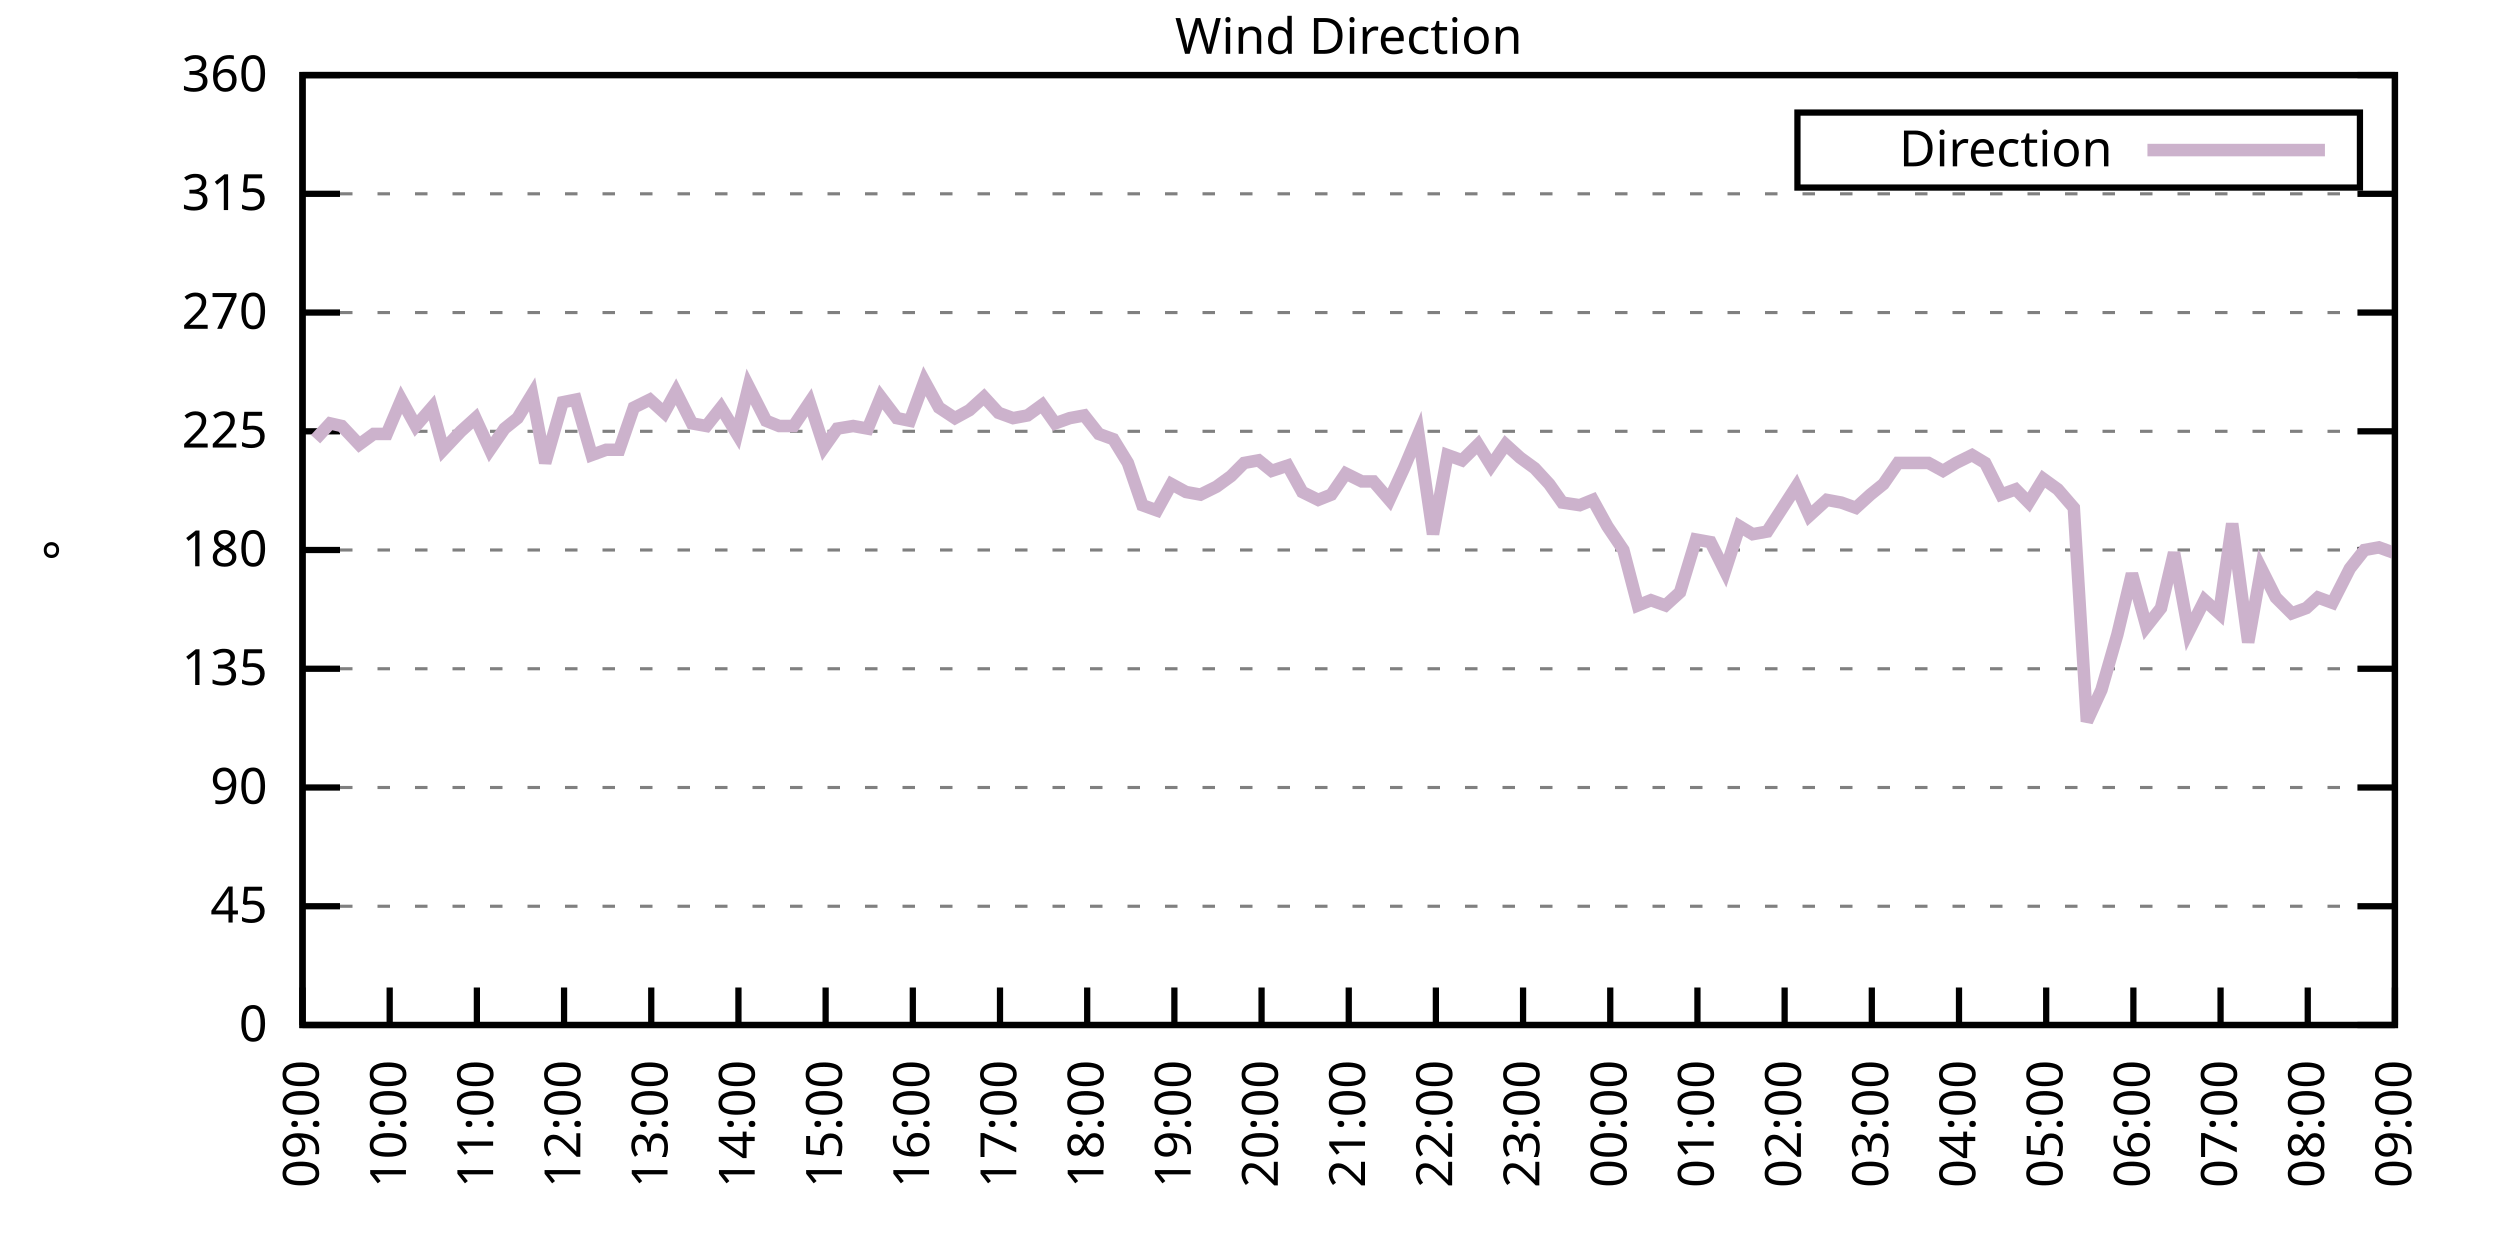
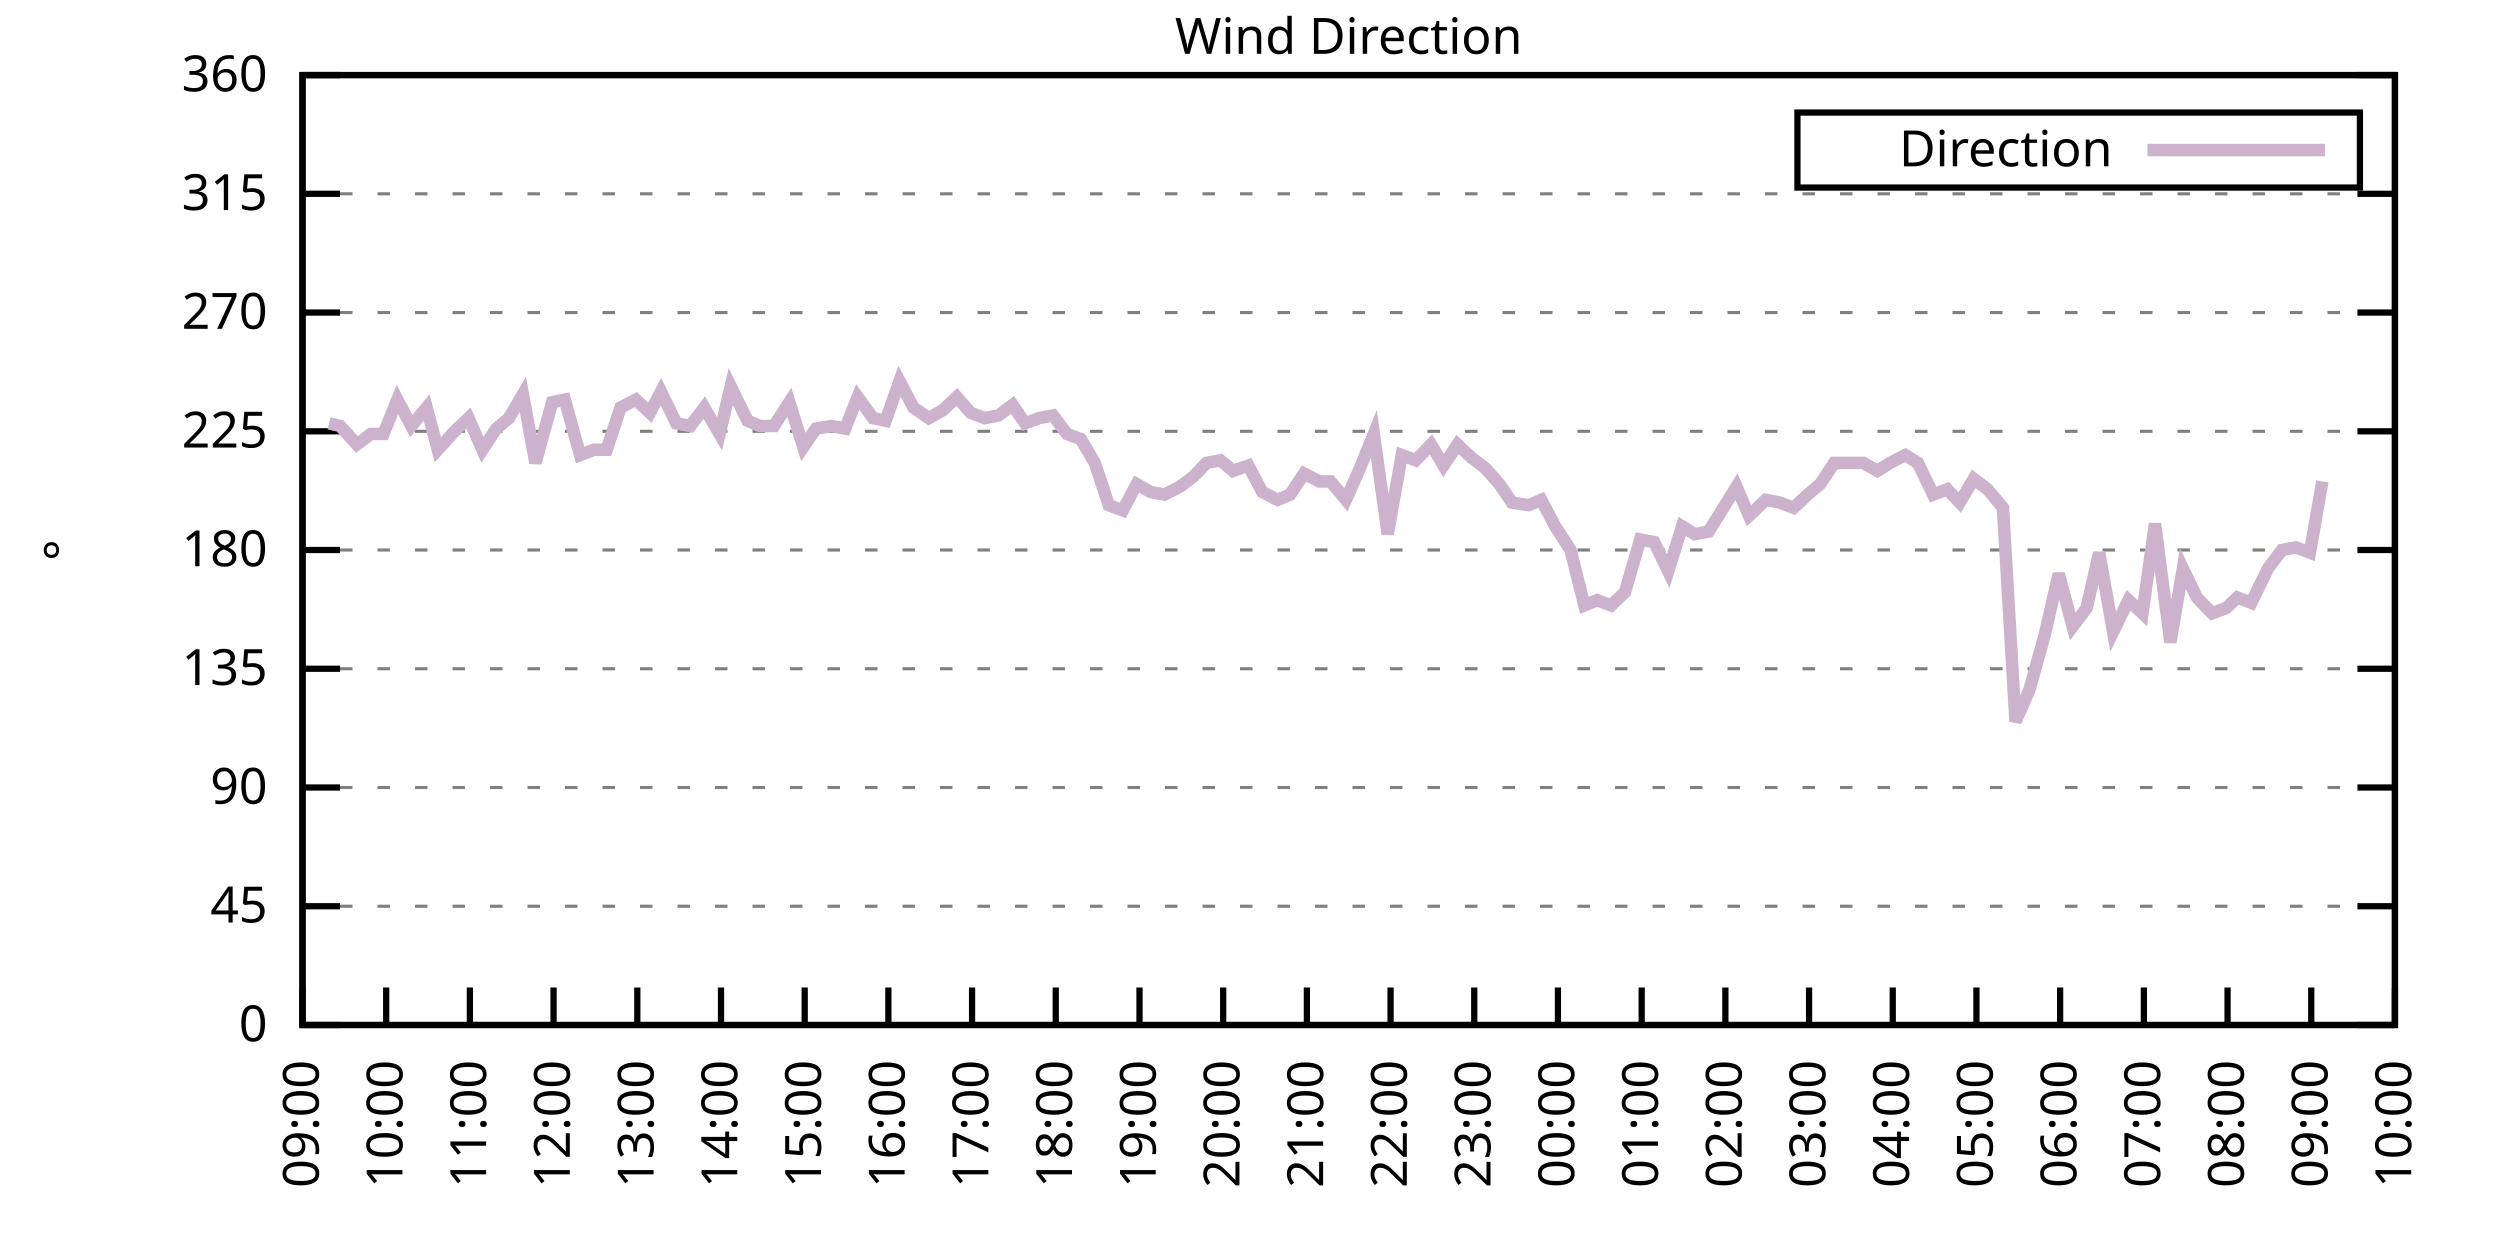
<svg xmlns="http://www.w3.org/2000/svg" xmlns:xlink="http://www.w3.org/1999/xlink" width="400" height="200" viewBox="0 0 400 200">
  <g id="gnuplot_canvas">
    <rect x="0" y="0" width="400" height="200" fill="none" />
    <defs>
      <circle id="gpDot" r="0.5" stroke-width="0.5" stroke="currentColor" />
      <path id="gpPt0" stroke-width="0.333" stroke="currentColor" d="M-1,0 h2 M0,-1 v2" />
      <path id="gpPt1" stroke-width="0.333" stroke="currentColor" d="M-1,-1 L1,1 M1,-1 L-1,1" />
      <path id="gpPt2" stroke-width="0.333" stroke="currentColor" d="M-1,0 L1,0 M0,-1 L0,1 M-1,-1 L1,1 M-1,1 L1,-1" />
      <rect id="gpPt3" stroke-width="0.333" stroke="currentColor" x="-1" y="-1" width="2" height="2" />
      <rect id="gpPt4" stroke-width="0.333" stroke="currentColor" fill="currentColor" x="-1" y="-1" width="2" height="2" />
      <circle id="gpPt5" stroke-width="0.333" stroke="currentColor" cx="0" cy="0" r="1" />
      <use xlink:href="#gpPt5" id="gpPt6" fill="currentColor" stroke="none" />
      <path id="gpPt7" stroke-width="0.333" stroke="currentColor" d="M0,-1.33 L-1.33,0.67 L1.33,0.67 z" />
      <use xlink:href="#gpPt7" id="gpPt8" fill="currentColor" stroke="none" />
      <use xlink:href="#gpPt7" id="gpPt9" stroke="currentColor" transform="rotate(180)" />
      <use xlink:href="#gpPt9" id="gpPt10" fill="currentColor" stroke="none" />
      <use xlink:href="#gpPt3" id="gpPt11" stroke="currentColor" transform="rotate(45)" />
      <use xlink:href="#gpPt11" id="gpPt12" fill="currentColor" stroke="none" />
      <path id="gpPt13" stroke-width="0.333" stroke="currentColor" d="M0,1.330 L1.265,0.411 L0.782,-1.067 L-0.782,-1.076 L-1.265,0.411 z" />
      <use xlink:href="#gpPt13" id="gpPt14" fill="currentColor" stroke="none" />
      <filter id="textbox" filterUnits="objectBoundingBox" x="0" y="0" height="1" width="1">
        <feFlood flood-color="white" flood-opacity="1" result="bgnd" />
        <feComposite in="SourceGraphic" in2="bgnd" operator="atop" />
      </filter>
      <filter id="greybox" filterUnits="objectBoundingBox" x="0" y="0" height="1" width="1">
        <feFlood flood-color="lightgrey" flood-opacity="1" result="grey" />
        <feComposite in="SourceGraphic" in2="grey" operator="atop" />
      </filter>
    </defs>
    <g fill="none" color="white" stroke="currentColor" stroke-width="1.00" stroke-linecap="butt" stroke-linejoin="miter">
</g>
    <g fill="none" color="black" stroke="currentColor" stroke-width="1.00" stroke-linecap="butt" stroke-linejoin="miter">
      <g stroke="none" shape-rendering="crispEdges">
        <polygon fill="rgb(255, 255, 255)" points="48.40,164.00 383.18,164.00 383.18,12.02 48.40,12.02 " />
      </g>
    </g>
    <g fill="none" color="black" stroke="currentColor" stroke-width="1.00" stroke-linecap="butt" stroke-linejoin="miter">
</g>
    <g fill="none" color="black" stroke="black" stroke-width="0.50" stroke-linecap="butt" stroke-linejoin="miter">
</g>
    <g fill="none" color="gray" stroke="currentColor" stroke-width="0.50" stroke-linecap="butt" stroke-linejoin="miter">
      <path stroke="gray" stroke-dasharray="2,4" class="gridline" d="M48.40,164.00 L383.19,164.00  " />
    </g>
    <g fill="none" color="gray" stroke="gray" stroke-width="1.00" stroke-linecap="butt" stroke-linejoin="miter">
</g>
    <g fill="none" color="black" stroke="currentColor" stroke-width="1.00" stroke-linecap="butt" stroke-linejoin="miter">
      <path stroke="black" d="M48.40,164.00 L54.40,164.00 M383.19,164.00 L377.19,164.00  " />
      <g transform="translate(42.80,166.60)" stroke="none" fill="black" font-family="Sans" font-size="8.00" text-anchor="end">
        <text>
          <tspan font-family="Sans"> 0</tspan>
        </text>
      </g>
    </g>
    <g fill="none" color="black" stroke="currentColor" stroke-width="1.00" stroke-linecap="butt" stroke-linejoin="miter">
</g>
    <g fill="none" color="black" stroke="black" stroke-width="0.50" stroke-linecap="butt" stroke-linejoin="miter">
</g>
    <g fill="none" color="gray" stroke="currentColor" stroke-width="0.50" stroke-linecap="butt" stroke-linejoin="miter">
      <path stroke="gray" stroke-dasharray="2,4" class="gridline" d="M48.40,145.00 L383.19,145.00  " />
    </g>
    <g fill="none" color="gray" stroke="gray" stroke-width="1.00" stroke-linecap="butt" stroke-linejoin="miter">
</g>
    <g fill="none" color="black" stroke="currentColor" stroke-width="1.00" stroke-linecap="butt" stroke-linejoin="miter">
      <path stroke="black" d="M48.40,145.00 L54.40,145.00 M383.19,145.00 L377.19,145.00  " />
      <g transform="translate(42.80,147.60)" stroke="none" fill="black" font-family="Sans" font-size="8.00" text-anchor="end">
        <text>
          <tspan font-family="Sans"> 45</tspan>
        </text>
      </g>
    </g>
    <g fill="none" color="black" stroke="currentColor" stroke-width="1.00" stroke-linecap="butt" stroke-linejoin="miter">
</g>
    <g fill="none" color="black" stroke="black" stroke-width="0.50" stroke-linecap="butt" stroke-linejoin="miter">
</g>
    <g fill="none" color="gray" stroke="currentColor" stroke-width="0.50" stroke-linecap="butt" stroke-linejoin="miter">
      <path stroke="gray" stroke-dasharray="2,4" class="gridline" d="M48.40,126.00 L383.19,126.00  " />
    </g>
    <g fill="none" color="gray" stroke="gray" stroke-width="1.00" stroke-linecap="butt" stroke-linejoin="miter">
</g>
    <g fill="none" color="black" stroke="currentColor" stroke-width="1.00" stroke-linecap="butt" stroke-linejoin="miter">
      <path stroke="black" d="M48.40,126.00 L54.40,126.00 M383.19,126.00 L377.19,126.00  " />
      <g transform="translate(42.80,128.60)" stroke="none" fill="black" font-family="Sans" font-size="8.00" text-anchor="end">
        <text>
          <tspan font-family="Sans"> 90</tspan>
        </text>
      </g>
    </g>
    <g fill="none" color="black" stroke="currentColor" stroke-width="1.00" stroke-linecap="butt" stroke-linejoin="miter">
</g>
    <g fill="none" color="black" stroke="black" stroke-width="0.50" stroke-linecap="butt" stroke-linejoin="miter">
</g>
    <g fill="none" color="gray" stroke="currentColor" stroke-width="0.50" stroke-linecap="butt" stroke-linejoin="miter">
      <path stroke="gray" stroke-dasharray="2,4" class="gridline" d="M48.40,107.00 L383.19,107.00  " />
    </g>
    <g fill="none" color="gray" stroke="gray" stroke-width="1.00" stroke-linecap="butt" stroke-linejoin="miter">
</g>
    <g fill="none" color="black" stroke="currentColor" stroke-width="1.00" stroke-linecap="butt" stroke-linejoin="miter">
      <path stroke="black" d="M48.40,107.00 L54.40,107.00 M383.19,107.00 L377.19,107.00  " />
      <g transform="translate(42.80,109.60)" stroke="none" fill="black" font-family="Sans" font-size="8.00" text-anchor="end">
        <text>
          <tspan font-family="Sans"> 135</tspan>
        </text>
      </g>
    </g>
    <g fill="none" color="black" stroke="currentColor" stroke-width="1.00" stroke-linecap="butt" stroke-linejoin="miter">
</g>
    <g fill="none" color="black" stroke="black" stroke-width="0.50" stroke-linecap="butt" stroke-linejoin="miter">
</g>
    <g fill="none" color="gray" stroke="currentColor" stroke-width="0.50" stroke-linecap="butt" stroke-linejoin="miter">
      <path stroke="gray" stroke-dasharray="2,4" class="gridline" d="M48.40,88.00 L383.19,88.00  " />
    </g>
    <g fill="none" color="gray" stroke="gray" stroke-width="1.00" stroke-linecap="butt" stroke-linejoin="miter">
</g>
    <g fill="none" color="black" stroke="currentColor" stroke-width="1.00" stroke-linecap="butt" stroke-linejoin="miter">
      <path stroke="black" d="M48.40,88.00 L54.40,88.00 M383.19,88.00 L377.19,88.00  " />
      <g transform="translate(42.80,90.60)" stroke="none" fill="black" font-family="Sans" font-size="8.00" text-anchor="end">
        <text>
          <tspan font-family="Sans"> 180</tspan>
        </text>
      </g>
    </g>
    <g fill="none" color="black" stroke="currentColor" stroke-width="1.00" stroke-linecap="butt" stroke-linejoin="miter">
</g>
    <g fill="none" color="black" stroke="black" stroke-width="0.50" stroke-linecap="butt" stroke-linejoin="miter">
</g>
    <g fill="none" color="gray" stroke="currentColor" stroke-width="0.50" stroke-linecap="butt" stroke-linejoin="miter">
      <path stroke="gray" stroke-dasharray="2,4" class="gridline" d="M48.40,69.01 L383.19,69.01  " />
    </g>
    <g fill="none" color="gray" stroke="gray" stroke-width="1.00" stroke-linecap="butt" stroke-linejoin="miter">
</g>
    <g fill="none" color="black" stroke="currentColor" stroke-width="1.00" stroke-linecap="butt" stroke-linejoin="miter">
      <path stroke="black" d="M48.40,69.01 L54.40,69.01 M383.19,69.01 L377.19,69.01  " />
      <g transform="translate(42.80,71.61)" stroke="none" fill="black" font-family="Sans" font-size="8.00" text-anchor="end">
        <text>
          <tspan font-family="Sans"> 225</tspan>
        </text>
      </g>
    </g>
    <g fill="none" color="black" stroke="currentColor" stroke-width="1.00" stroke-linecap="butt" stroke-linejoin="miter">
</g>
    <g fill="none" color="black" stroke="black" stroke-width="0.50" stroke-linecap="butt" stroke-linejoin="miter">
</g>
    <g fill="none" color="gray" stroke="currentColor" stroke-width="0.50" stroke-linecap="butt" stroke-linejoin="miter">
      <path stroke="gray" stroke-dasharray="2,4" class="gridline" d="M48.40,50.01 L383.19,50.01  " />
    </g>
    <g fill="none" color="gray" stroke="gray" stroke-width="1.00" stroke-linecap="butt" stroke-linejoin="miter">
</g>
    <g fill="none" color="black" stroke="currentColor" stroke-width="1.00" stroke-linecap="butt" stroke-linejoin="miter">
      <path stroke="black" d="M48.40,50.01 L54.40,50.01 M383.19,50.01 L377.19,50.01  " />
      <g transform="translate(42.80,52.61)" stroke="none" fill="black" font-family="Sans" font-size="8.00" text-anchor="end">
        <text>
          <tspan font-family="Sans"> 270</tspan>
        </text>
      </g>
    </g>
    <g fill="none" color="black" stroke="currentColor" stroke-width="1.00" stroke-linecap="butt" stroke-linejoin="miter">
</g>
    <g fill="none" color="black" stroke="black" stroke-width="0.50" stroke-linecap="butt" stroke-linejoin="miter">
</g>
    <g fill="none" color="gray" stroke="currentColor" stroke-width="0.50" stroke-linecap="butt" stroke-linejoin="miter">
      <path stroke="gray" stroke-dasharray="2,4" class="gridline" d="M48.40,31.01 L383.19,31.01  " />
    </g>
    <g fill="none" color="gray" stroke="gray" stroke-width="1.00" stroke-linecap="butt" stroke-linejoin="miter">
</g>
    <g fill="none" color="black" stroke="currentColor" stroke-width="1.00" stroke-linecap="butt" stroke-linejoin="miter">
      <path stroke="black" d="M48.40,31.01 L54.40,31.01 M383.19,31.01 L377.19,31.01  " />
      <g transform="translate(42.80,33.61)" stroke="none" fill="black" font-family="Sans" font-size="8.00" text-anchor="end">
        <text>
          <tspan font-family="Sans"> 315</tspan>
        </text>
      </g>
    </g>
    <g fill="none" color="black" stroke="currentColor" stroke-width="1.00" stroke-linecap="butt" stroke-linejoin="miter">
</g>
    <g fill="none" color="black" stroke="black" stroke-width="0.50" stroke-linecap="butt" stroke-linejoin="miter">
</g>
    <g fill="none" color="gray" stroke="currentColor" stroke-width="0.50" stroke-linecap="butt" stroke-linejoin="miter">
      <path stroke="gray" stroke-dasharray="2,4" class="gridline" d="M48.40,12.01 L383.19,12.01  " />
    </g>
    <g fill="none" color="gray" stroke="gray" stroke-width="1.00" stroke-linecap="butt" stroke-linejoin="miter">
</g>
    <g fill="none" color="black" stroke="currentColor" stroke-width="1.00" stroke-linecap="butt" stroke-linejoin="miter">
      <path stroke="black" d="M48.40,12.01 L54.40,12.01 M383.19,12.01 L377.19,12.01  " />
      <g transform="translate(42.80,14.61)" stroke="none" fill="black" font-family="Sans" font-size="8.00" text-anchor="end">
        <text>
          <tspan font-family="Sans"> 360</tspan>
        </text>
      </g>
    </g>
    <g fill="none" color="black" stroke="currentColor" stroke-width="1.00" stroke-linecap="butt" stroke-linejoin="miter">
      <path stroke="black" d="M48.40,164.00 L48.40,158.00  " />
      <g transform="translate(51.00,169.60) rotate(270.00)" stroke="none" fill="black" font-family="Sans" font-size="8.00" text-anchor="end">
        <text>
          <tspan font-family="Sans">09:00</tspan>
        </text>
      </g>
    </g>
    <g fill="none" color="black" stroke="currentColor" stroke-width="1.00" stroke-linecap="butt" stroke-linejoin="miter">
-       <path stroke="black" d="M62.35,164.00 L62.35,158.00  " />
-       <g transform="translate(64.95,169.60) rotate(270.00)" stroke="none" fill="black" font-family="Sans" font-size="8.00" text-anchor="end">
+       <path stroke="black" d="M61.79,164.00 L61.79,158.00  " />
+       <g transform="translate(64.39,169.60) rotate(270.00)" stroke="none" fill="black" font-family="Sans" font-size="8.00" text-anchor="end">
        <text>
          <tspan font-family="Sans">10:00</tspan>
        </text>
      </g>
    </g>
    <g fill="none" color="black" stroke="currentColor" stroke-width="1.00" stroke-linecap="butt" stroke-linejoin="miter">
-       <path stroke="black" d="M76.30,164.00 L76.30,158.00  " />
-       <g transform="translate(78.90,169.60) rotate(270.00)" stroke="none" fill="black" font-family="Sans" font-size="8.00" text-anchor="end">
+       <path stroke="black" d="M75.18,164.00 L75.18,158.00  " />
+       <g transform="translate(77.78,169.60) rotate(270.00)" stroke="none" fill="black" font-family="Sans" font-size="8.00" text-anchor="end">
        <text>
          <tspan font-family="Sans">11:00</tspan>
        </text>
      </g>
    </g>
    <g fill="none" color="black" stroke="currentColor" stroke-width="1.00" stroke-linecap="butt" stroke-linejoin="miter">
-       <path stroke="black" d="M90.25,164.00 L90.25,158.00  " />
-       <g transform="translate(92.85,169.60) rotate(270.00)" stroke="none" fill="black" font-family="Sans" font-size="8.00" text-anchor="end">
+       <path stroke="black" d="M88.57,164.00 L88.57,158.00  " />
+       <g transform="translate(91.17,169.60) rotate(270.00)" stroke="none" fill="black" font-family="Sans" font-size="8.00" text-anchor="end">
        <text>
          <tspan font-family="Sans">12:00</tspan>
        </text>
      </g>
    </g>
    <g fill="none" color="black" stroke="currentColor" stroke-width="1.00" stroke-linecap="butt" stroke-linejoin="miter">
-       <path stroke="black" d="M104.20,164.00 L104.20,158.00  " />
-       <g transform="translate(106.80,169.60) rotate(270.00)" stroke="none" fill="black" font-family="Sans" font-size="8.00" text-anchor="end">
+       <path stroke="black" d="M101.97,164.00 L101.97,158.00  " />
+       <g transform="translate(104.57,169.60) rotate(270.00)" stroke="none" fill="black" font-family="Sans" font-size="8.00" text-anchor="end">
        <text>
          <tspan font-family="Sans">13:00</tspan>
        </text>
      </g>
    </g>
    <g fill="none" color="black" stroke="currentColor" stroke-width="1.00" stroke-linecap="butt" stroke-linejoin="miter">
-       <path stroke="black" d="M118.15,164.00 L118.15,158.00  " />
-       <g transform="translate(120.75,169.60) rotate(270.00)" stroke="none" fill="black" font-family="Sans" font-size="8.00" text-anchor="end">
+       <path stroke="black" d="M115.36,164.00 L115.36,158.00  " />
+       <g transform="translate(117.96,169.60) rotate(270.00)" stroke="none" fill="black" font-family="Sans" font-size="8.00" text-anchor="end">
        <text>
          <tspan font-family="Sans">14:00</tspan>
        </text>
      </g>
    </g>
    <g fill="none" color="black" stroke="currentColor" stroke-width="1.00" stroke-linecap="butt" stroke-linejoin="miter">
-       <path stroke="black" d="M132.10,164.00 L132.10,158.00  " />
-       <g transform="translate(134.70,169.60) rotate(270.00)" stroke="none" fill="black" font-family="Sans" font-size="8.00" text-anchor="end">
+       <path stroke="black" d="M128.75,164.00 L128.75,158.00  " />
+       <g transform="translate(131.35,169.60) rotate(270.00)" stroke="none" fill="black" font-family="Sans" font-size="8.00" text-anchor="end">
        <text>
          <tspan font-family="Sans">15:00</tspan>
        </text>
      </g>
    </g>
    <g fill="none" color="black" stroke="currentColor" stroke-width="1.00" stroke-linecap="butt" stroke-linejoin="miter">
-       <path stroke="black" d="M146.05,164.00 L146.05,158.00  " />
-       <g transform="translate(148.65,169.60) rotate(270.00)" stroke="none" fill="black" font-family="Sans" font-size="8.00" text-anchor="end">
+       <path stroke="black" d="M142.14,164.00 L142.14,158.00  " />
+       <g transform="translate(144.74,169.60) rotate(270.00)" stroke="none" fill="black" font-family="Sans" font-size="8.00" text-anchor="end">
        <text>
          <tspan font-family="Sans">16:00</tspan>
        </text>
      </g>
    </g>
    <g fill="none" color="black" stroke="currentColor" stroke-width="1.00" stroke-linecap="butt" stroke-linejoin="miter">
-       <path stroke="black" d="M160.00,164.00 L160.00,158.00  " />
-       <g transform="translate(162.60,169.60) rotate(270.00)" stroke="none" fill="black" font-family="Sans" font-size="8.00" text-anchor="end">
+       <path stroke="black" d="M155.53,164.00 L155.53,158.00  " />
+       <g transform="translate(158.13,169.60) rotate(270.00)" stroke="none" fill="black" font-family="Sans" font-size="8.00" text-anchor="end">
        <text>
          <tspan font-family="Sans">17:00</tspan>
        </text>
      </g>
    </g>
    <g fill="none" color="black" stroke="currentColor" stroke-width="1.00" stroke-linecap="butt" stroke-linejoin="miter">
-       <path stroke="black" d="M173.95,164.00 L173.95,158.00  " />
-       <g transform="translate(176.55,169.60) rotate(270.00)" stroke="none" fill="black" font-family="Sans" font-size="8.00" text-anchor="end">
+       <path stroke="black" d="M168.92,164.00 L168.92,158.00  " />
+       <g transform="translate(171.52,169.60) rotate(270.00)" stroke="none" fill="black" font-family="Sans" font-size="8.00" text-anchor="end">
        <text>
          <tspan font-family="Sans">18:00</tspan>
        </text>
      </g>
    </g>
    <g fill="none" color="black" stroke="currentColor" stroke-width="1.00" stroke-linecap="butt" stroke-linejoin="miter">
-       <path stroke="black" d="M187.90,164.00 L187.90,158.00  " />
-       <g transform="translate(190.50,169.60) rotate(270.00)" stroke="none" fill="black" font-family="Sans" font-size="8.00" text-anchor="end">
+       <path stroke="black" d="M182.32,164.00 L182.32,158.00  " />
+       <g transform="translate(184.92,169.60) rotate(270.00)" stroke="none" fill="black" font-family="Sans" font-size="8.00" text-anchor="end">
        <text>
          <tspan font-family="Sans">19:00</tspan>
        </text>
      </g>
    </g>
    <g fill="none" color="black" stroke="currentColor" stroke-width="1.00" stroke-linecap="butt" stroke-linejoin="miter">
-       <path stroke="black" d="M201.85,164.00 L201.85,158.00  " />
-       <g transform="translate(204.45,169.60) rotate(270.00)" stroke="none" fill="black" font-family="Sans" font-size="8.00" text-anchor="end">
+       <path stroke="black" d="M195.71,164.00 L195.71,158.00  " />
+       <g transform="translate(198.31,169.60) rotate(270.00)" stroke="none" fill="black" font-family="Sans" font-size="8.00" text-anchor="end">
        <text>
          <tspan font-family="Sans">20:00</tspan>
        </text>
      </g>
    </g>
    <g fill="none" color="black" stroke="currentColor" stroke-width="1.00" stroke-linecap="butt" stroke-linejoin="miter">
-       <path stroke="black" d="M215.80,164.00 L215.80,158.00  " />
-       <g transform="translate(218.40,169.60) rotate(270.00)" stroke="none" fill="black" font-family="Sans" font-size="8.00" text-anchor="end">
+       <path stroke="black" d="M209.10,164.00 L209.10,158.00  " />
+       <g transform="translate(211.70,169.60) rotate(270.00)" stroke="none" fill="black" font-family="Sans" font-size="8.00" text-anchor="end">
        <text>
          <tspan font-family="Sans">21:00</tspan>
        </text>
      </g>
    </g>
    <g fill="none" color="black" stroke="currentColor" stroke-width="1.00" stroke-linecap="butt" stroke-linejoin="miter">
-       <path stroke="black" d="M229.74,164.00 L229.74,158.00  " />
-       <g transform="translate(232.34,169.60) rotate(270.00)" stroke="none" fill="black" font-family="Sans" font-size="8.00" text-anchor="end">
+       <path stroke="black" d="M222.49,164.00 L222.49,158.00  " />
+       <g transform="translate(225.09,169.60) rotate(270.00)" stroke="none" fill="black" font-family="Sans" font-size="8.00" text-anchor="end">
        <text>
          <tspan font-family="Sans">22:00</tspan>
        </text>
      </g>
    </g>
    <g fill="none" color="black" stroke="currentColor" stroke-width="1.00" stroke-linecap="butt" stroke-linejoin="miter">
-       <path stroke="black" d="M243.69,164.00 L243.69,158.00  " />
-       <g transform="translate(246.29,169.60) rotate(270.00)" stroke="none" fill="black" font-family="Sans" font-size="8.00" text-anchor="end">
+       <path stroke="black" d="M235.88,164.00 L235.88,158.00  " />
+       <g transform="translate(238.48,169.60) rotate(270.00)" stroke="none" fill="black" font-family="Sans" font-size="8.00" text-anchor="end">
        <text>
          <tspan font-family="Sans">23:00</tspan>
        </text>
      </g>
    </g>
    <g fill="none" color="black" stroke="currentColor" stroke-width="1.00" stroke-linecap="butt" stroke-linejoin="miter">
-       <path stroke="black" d="M257.64,164.00 L257.64,158.00  " />
-       <g transform="translate(260.24,169.60) rotate(270.00)" stroke="none" fill="black" font-family="Sans" font-size="8.00" text-anchor="end">
+       <path stroke="black" d="M249.27,164.00 L249.27,158.00  " />
+       <g transform="translate(251.87,169.60) rotate(270.00)" stroke="none" fill="black" font-family="Sans" font-size="8.00" text-anchor="end">
        <text>
          <tspan font-family="Sans">00:00</tspan>
        </text>
      </g>
    </g>
    <g fill="none" color="black" stroke="currentColor" stroke-width="1.00" stroke-linecap="butt" stroke-linejoin="miter">
-       <path stroke="black" d="M271.59,164.00 L271.59,158.00  " />
-       <g transform="translate(274.19,169.60) rotate(270.00)" stroke="none" fill="black" font-family="Sans" font-size="8.00" text-anchor="end">
+       <path stroke="black" d="M262.67,164.00 L262.67,158.00  " />
+       <g transform="translate(265.27,169.60) rotate(270.00)" stroke="none" fill="black" font-family="Sans" font-size="8.00" text-anchor="end">
        <text>
          <tspan font-family="Sans">01:00</tspan>
        </text>
      </g>
    </g>
    <g fill="none" color="black" stroke="currentColor" stroke-width="1.00" stroke-linecap="butt" stroke-linejoin="miter">
-       <path stroke="black" d="M285.54,164.00 L285.54,158.00  " />
-       <g transform="translate(288.14,169.60) rotate(270.00)" stroke="none" fill="black" font-family="Sans" font-size="8.00" text-anchor="end">
+       <path stroke="black" d="M276.06,164.00 L276.06,158.00  " />
+       <g transform="translate(278.66,169.60) rotate(270.00)" stroke="none" fill="black" font-family="Sans" font-size="8.00" text-anchor="end">
        <text>
          <tspan font-family="Sans">02:00</tspan>
        </text>
      </g>
    </g>
    <g fill="none" color="black" stroke="currentColor" stroke-width="1.00" stroke-linecap="butt" stroke-linejoin="miter">
-       <path stroke="black" d="M299.49,164.00 L299.49,158.00  " />
-       <g transform="translate(302.09,169.60) rotate(270.00)" stroke="none" fill="black" font-family="Sans" font-size="8.00" text-anchor="end">
+       <path stroke="black" d="M289.45,164.00 L289.45,158.00  " />
+       <g transform="translate(292.05,169.60) rotate(270.00)" stroke="none" fill="black" font-family="Sans" font-size="8.00" text-anchor="end">
        <text>
          <tspan font-family="Sans">03:00</tspan>
        </text>
      </g>
    </g>
    <g fill="none" color="black" stroke="currentColor" stroke-width="1.00" stroke-linecap="butt" stroke-linejoin="miter">
-       <path stroke="black" d="M313.44,164.00 L313.44,158.00  " />
-       <g transform="translate(316.04,169.60) rotate(270.00)" stroke="none" fill="black" font-family="Sans" font-size="8.00" text-anchor="end">
+       <path stroke="black" d="M302.84,164.00 L302.84,158.00  " />
+       <g transform="translate(305.44,169.60) rotate(270.00)" stroke="none" fill="black" font-family="Sans" font-size="8.00" text-anchor="end">
        <text>
          <tspan font-family="Sans">04:00</tspan>
        </text>
      </g>
    </g>
    <g fill="none" color="black" stroke="currentColor" stroke-width="1.00" stroke-linecap="butt" stroke-linejoin="miter">
-       <path stroke="black" d="M327.39,164.00 L327.39,158.00  " />
-       <g transform="translate(329.99,169.60) rotate(270.00)" stroke="none" fill="black" font-family="Sans" font-size="8.00" text-anchor="end">
+       <path stroke="black" d="M316.23,164.00 L316.23,158.00  " />
+       <g transform="translate(318.83,169.60) rotate(270.00)" stroke="none" fill="black" font-family="Sans" font-size="8.00" text-anchor="end">
        <text>
          <tspan font-family="Sans">05:00</tspan>
        </text>
      </g>
    </g>
    <g fill="none" color="black" stroke="currentColor" stroke-width="1.00" stroke-linecap="butt" stroke-linejoin="miter">
-       <path stroke="black" d="M341.34,164.00 L341.34,158.00  " />
-       <g transform="translate(343.94,169.60) rotate(270.00)" stroke="none" fill="black" font-family="Sans" font-size="8.00" text-anchor="end">
+       <path stroke="black" d="M329.62,164.00 L329.62,158.00  " />
+       <g transform="translate(332.22,169.60) rotate(270.00)" stroke="none" fill="black" font-family="Sans" font-size="8.00" text-anchor="end">
        <text>
          <tspan font-family="Sans">06:00</tspan>
        </text>
      </g>
    </g>
    <g fill="none" color="black" stroke="currentColor" stroke-width="1.00" stroke-linecap="butt" stroke-linejoin="miter">
-       <path stroke="black" d="M355.29,164.00 L355.29,158.00  " />
-       <g transform="translate(357.89,169.60) rotate(270.00)" stroke="none" fill="black" font-family="Sans" font-size="8.00" text-anchor="end">
+       <path stroke="black" d="M343.02,164.00 L343.02,158.00  " />
+       <g transform="translate(345.62,169.60) rotate(270.00)" stroke="none" fill="black" font-family="Sans" font-size="8.00" text-anchor="end">
        <text>
          <tspan font-family="Sans">07:00</tspan>
        </text>
      </g>
    </g>
    <g fill="none" color="black" stroke="currentColor" stroke-width="1.00" stroke-linecap="butt" stroke-linejoin="miter">
-       <path stroke="black" d="M369.24,164.00 L369.24,158.00  " />
-       <g transform="translate(371.84,169.60) rotate(270.00)" stroke="none" fill="black" font-family="Sans" font-size="8.00" text-anchor="end">
+       <path stroke="black" d="M356.41,164.00 L356.41,158.00  " />
+       <g transform="translate(359.01,169.60) rotate(270.00)" stroke="none" fill="black" font-family="Sans" font-size="8.00" text-anchor="end">
        <text>
          <tspan font-family="Sans">08:00</tspan>
+         </text>
+       </g>
+     </g>
+     <g fill="none" color="black" stroke="currentColor" stroke-width="1.00" stroke-linecap="butt" stroke-linejoin="miter">
+       <path stroke="black" d="M369.80,164.00 L369.80,158.00  " />
+       <g transform="translate(372.40,169.60) rotate(270.00)" stroke="none" fill="black" font-family="Sans" font-size="8.00" text-anchor="end">
+         <text>
+           <tspan font-family="Sans">09:00</tspan>
        </text>
      </g>
    </g>
    <g fill="none" color="black" stroke="currentColor" stroke-width="1.00" stroke-linecap="butt" stroke-linejoin="miter">
      <path stroke="black" d="M383.19,164.00 L383.19,158.00  " />
      <g transform="translate(385.79,169.60) rotate(270.00)" stroke="none" fill="black" font-family="Sans" font-size="8.00" text-anchor="end">
        <text>
-           <tspan font-family="Sans">09:00</tspan>
+           <tspan font-family="Sans">10:00</tspan>
        </text>
      </g>
    </g>
    <g fill="none" color="black" stroke="currentColor" stroke-width="1.00" stroke-linecap="butt" stroke-linejoin="miter">
</g>
    <g fill="none" color="black" stroke="currentColor" stroke-width="1.00" stroke-linecap="butt" stroke-linejoin="miter">
      <path stroke="black" d="M48.40,12.01 L48.40,164.00 L383.19,164.00 L383.19,12.01 L48.40,12.01 Z  " />
    </g>
    <g fill="none" color="black" stroke="currentColor" stroke-width="1.00" stroke-linecap="butt" stroke-linejoin="miter">
</g>
    <g fill="none" color="black" stroke="currentColor" stroke-width="1.00" stroke-linecap="butt" stroke-linejoin="miter">
      <path stroke="black" d="M287.59,30.01 L287.59,18.01 L377.59,18.01 L377.59,30.01 L287.59,30.01 Z  " />
    </g>
    <g id="Wind_direction_plot_1">
      <g fill="none" color="white" stroke="black" stroke-width="2.00" stroke-linecap="butt" stroke-linejoin="miter">
</g>
      <g fill="none" color="black" stroke="currentColor" stroke-width="2.00" stroke-linecap="butt" stroke-linejoin="miter">
        <g transform="translate(337.99,26.61)" stroke="none" fill="black" font-family="Sans" font-size="8.00" text-anchor="end">
          <text>
            <tspan font-family="Sans">Direction</tspan>
          </text>
        </g>
      </g>
      <g fill="none" color="black" stroke="currentColor" stroke-width="2.00" stroke-linecap="butt" stroke-linejoin="miter">
-         <path stroke="rgb(204, 178, 204)" d="M343.59,24.01 L371.99,24.01 M50.49,70.27 L52.82,67.74 L54.68,68.16 L57.47,71.12 L59.79,69.43 L61.88,69.43   L64.21,63.94 L66.53,68.16 L69.09,65.21 L70.95,71.96 L73.74,69.01 L76.07,66.90 L78.39,71.96 L80.72,68.58   L82.81,66.90 L85.13,63.10 L87.23,74.07 L90.02,64.36 L92.11,63.94 L94.67,72.81 L96.99,71.96 L99.08,71.96   L101.41,65.21 L103.97,63.94 L106.29,66.05 L108.15,62.67 L110.71,67.74 L113.03,68.16 L115.36,65.21 L117.92,69.43   L119.78,61.83 L122.57,67.32 L124.66,68.16 L126.98,68.16 L129.54,64.36 L131.87,71.54 L133.96,68.58 L136.51,68.16   L138.84,68.58 L140.93,63.52 L143.49,66.90 L145.58,67.32 L147.91,60.98 L150.23,65.21 L152.79,66.90 L155.11,65.63   L157.44,63.52 L159.76,66.05 L162.09,66.90 L164.41,66.47 L166.74,64.78 L168.83,67.74 L171.16,66.90 L173.48,66.47   L175.81,69.43 L178.13,70.27 L180.46,74.07 L182.78,80.83 L185.11,81.67 L187.43,77.45 L189.76,78.72 L192.08,79.14   L194.64,77.87 L196.96,76.18 L199.06,74.07 L201.38,73.65 L203.47,75.34 L206.03,74.49 L208.36,78.72 L210.91,79.98   L213.01,79.14 L215.33,75.76 L217.89,77.03 L219.75,77.03 L222.30,79.98 L224.63,74.92 L226.95,69.43 L229.28,85.47   L231.60,72.81 L233.93,73.65 L236.49,71.12 L238.58,74.49 L240.90,71.12 L243.23,73.23 L245.55,74.92 L247.88,77.45   L249.97,80.41 L252.76,80.83 L254.85,79.98 L257.18,84.21 L259.74,88.00 L262.06,96.87 L264.15,96.03 L266.48,96.87   L268.80,94.76 L271.36,86.32 L273.69,86.74 L276.01,91.38 L278.34,84.21 L280.43,85.47 L282.75,85.05 L287.40,77.87   L289.50,82.52 L292.29,79.98 L294.61,80.41 L296.94,81.25 L299.26,79.14 L301.35,77.45 L303.68,74.07 L306.23,74.07   L308.56,74.07 L310.88,75.34 L312.98,74.07 L315.53,72.81 L317.63,74.07 L320.18,79.14 L322.51,78.29 L324.60,80.41   L326.93,76.61 L329.25,78.29 L331.81,81.25 L333.90,115.45 L336.23,110.38 L338.78,101.52 L341.11,91.80 L343.43,100.25   L345.76,97.29 L347.85,88.43 L350.18,101.09 L352.73,96.03 L355.06,98.14 L357.15,83.78 L359.71,102.78 L361.80,90.96   L364.13,95.60 L366.68,98.14 L369.01,97.29 L370.87,95.60 L373.19,96.45 L375.98,90.96 L378.31,88.00 L380.63,87.58   L382.96,88.43  " />
+         <path stroke="rgb(204, 178, 204)" d="M343.59,24.01 L371.99,24.01 M52.64,67.74 L54.43,68.16 L57.10,71.12 L59.34,69.43 L61.35,69.43 L63.58,63.94   L65.81,68.16 L68.26,65.21 L70.05,71.96 L72.73,69.01 L74.96,66.90 L77.19,71.96 L79.42,68.58 L81.43,66.90   L83.66,63.10 L85.67,74.07 L88.35,64.36 L90.36,63.94 L92.82,72.81 L95.05,71.96 L97.06,71.96 L99.29,65.21   L101.74,63.94 L103.98,66.05 L105.76,62.67 L108.22,67.74 L110.45,68.16 L112.68,65.21 L115.13,69.43 L116.92,61.83   L119.60,67.32 L121.61,68.16 L123.84,68.16 L126.29,64.36 L128.53,71.54 L130.54,68.58 L132.99,68.16 L135.22,68.58   L137.23,63.52 L139.69,66.90 L141.69,67.32 L143.93,60.98 L146.16,65.21 L148.61,66.90 L150.85,65.63 L153.08,63.52   L155.31,66.05 L157.54,66.90 L159.77,66.47 L162.01,64.78 L164.01,67.74 L166.25,66.90 L168.48,66.47 L170.71,69.43   L172.94,70.27 L175.17,74.07 L177.41,80.83 L179.64,81.67 L181.87,77.45 L184.10,78.72 L186.33,79.14 L188.79,77.87   L191.02,76.18 L193.03,74.07 L195.26,73.65 L197.27,75.34 L199.73,74.49 L201.96,78.72 L204.41,79.98 L206.42,79.14   L208.65,75.76 L211.11,77.03 L212.89,77.03 L215.35,79.98 L217.58,74.92 L219.81,69.43 L222.04,85.47 L224.28,72.81   L226.51,73.65 L228.96,71.12 L230.97,74.49 L233.20,71.12 L235.44,73.23 L237.67,74.92 L239.90,77.45 L241.91,80.41   L244.59,80.83 L246.60,79.98 L248.83,84.21 L251.28,88.00 L253.51,96.87 L255.52,96.03 L257.76,96.87 L259.99,94.76   L262.44,86.32 L264.67,86.74 L266.91,91.38 L269.14,84.21 L271.15,85.47 L273.38,85.05 L277.84,77.87 L279.85,82.52   L282.53,79.98 L284.76,80.41 L286.99,81.25 L289.23,79.14 L291.23,77.45 L293.47,74.07 L295.92,74.07 L298.15,74.07   L300.39,75.34 L302.39,74.07 L304.85,72.81 L306.86,74.07 L309.31,79.14 L311.54,78.29 L313.55,80.41 L315.79,76.61   L318.02,78.29 L320.47,81.25 L322.48,115.45 L324.71,110.38 L327.17,101.52 L329.40,91.80 L331.63,100.25 L333.86,97.29   L335.87,88.43 L338.10,101.09 L340.56,96.03 L342.79,98.14 L344.80,83.78 L347.26,102.78 L349.26,90.96 L351.50,95.60   L353.95,98.14 L356.18,97.29 L357.97,95.60 L360.20,96.45 L362.88,90.96 L365.11,88.00 L367.34,87.58 L369.58,88.43   L371.58,77.03  " />
      </g>
    </g>
    <g fill="none" color="black" stroke="currentColor" stroke-width="2.00" stroke-linecap="butt" stroke-linejoin="miter">
</g>
    <g fill="none" color="black" stroke="black" stroke-width="1.00" stroke-linecap="butt" stroke-linejoin="miter">
</g>
    <g fill="none" color="black" stroke="currentColor" stroke-width="1.00" stroke-linecap="butt" stroke-linejoin="miter">
      <path stroke="black" d="M48.40,12.01 L48.40,164.00 L383.19,164.00 L383.19,12.01 L48.40,12.01 Z  " />
      <g transform="translate(12.80,88.01) rotate(270.00)" stroke="none" fill="black" font-family="Sans" font-size="8.00" text-anchor="middle">
        <text>
          <tspan font-family="Sans">°</tspan>
        </text>
      </g>
    </g>
    <g fill="none" color="black" stroke="currentColor" stroke-width="1.00" stroke-linecap="butt" stroke-linejoin="miter">
</g>
    <g fill="none" color="black" stroke="currentColor" stroke-width="1.00" stroke-linecap="butt" stroke-linejoin="miter">
      <g transform="translate(215.79,8.61)" stroke="none" fill="black" font-family="Sans" font-size="8.00" text-anchor="middle">
        <text>
          <tspan font-family="Sans">Wind Direction</tspan>
        </text>
      </g>
    </g>
    <g fill="none" color="black" stroke="currentColor" stroke-width="1.00" stroke-linecap="butt" stroke-linejoin="miter">
</g>
  </g>
</svg>
